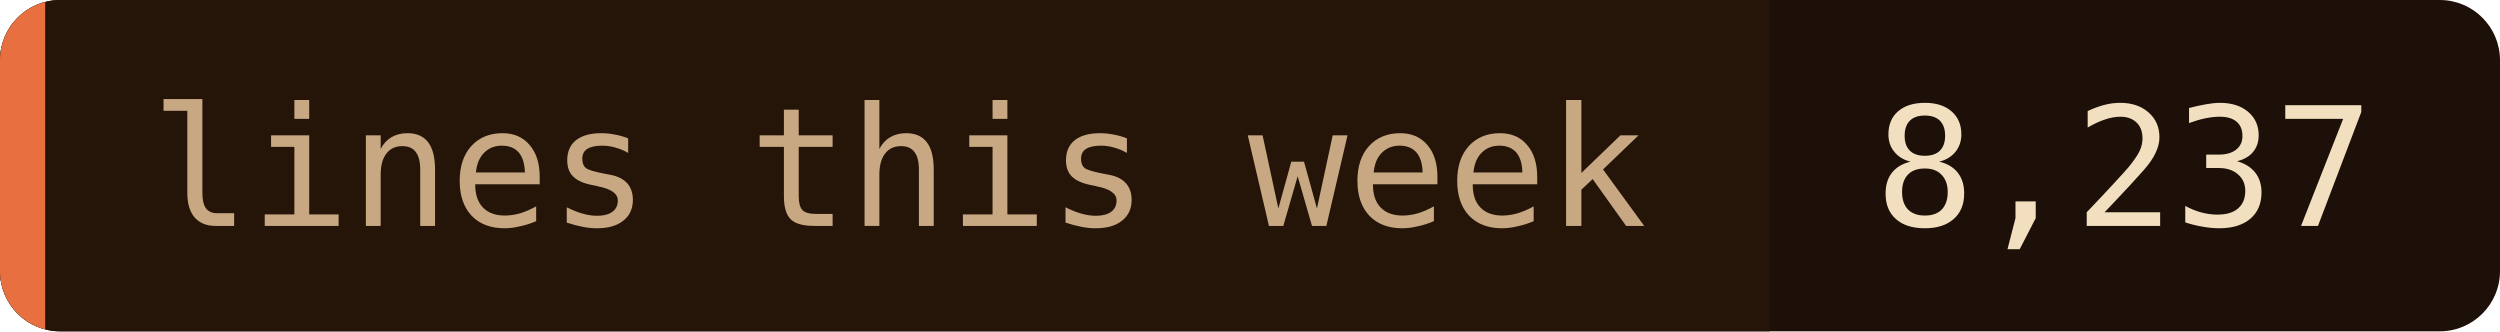
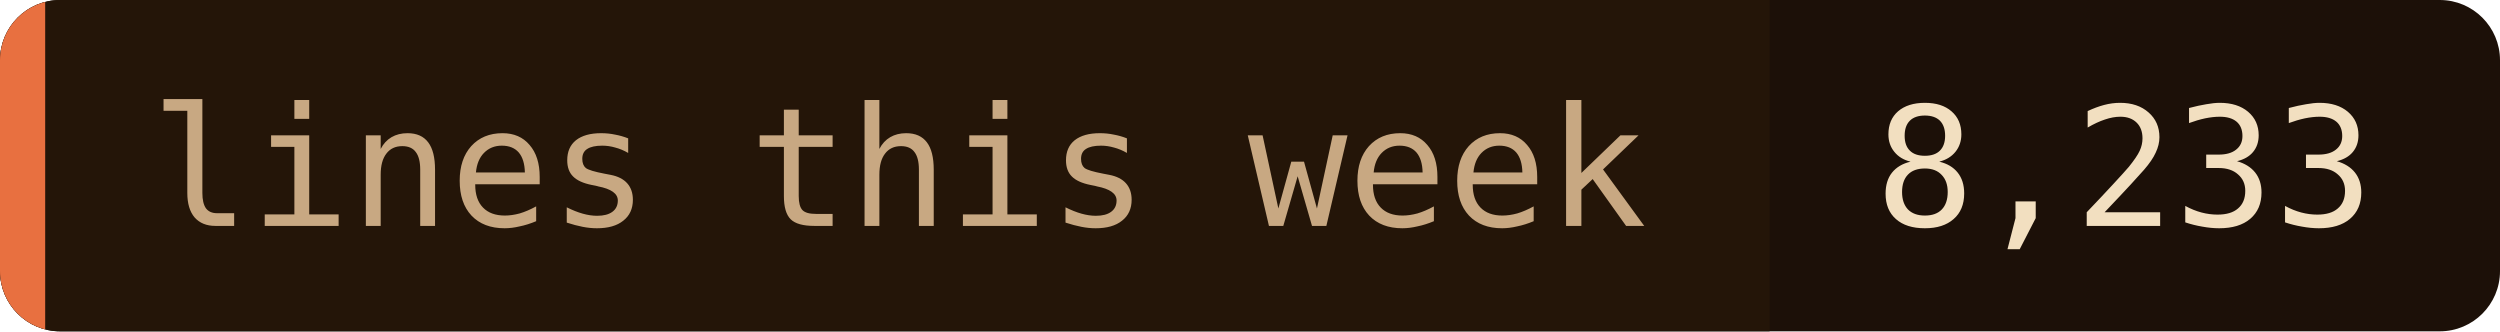
- <svg xmlns="http://www.w3.org/2000/svg" width="166" height="22" role="img" aria-label="lines this week: 8,237">
+ <svg xmlns="http://www.w3.org/2000/svg" width="166" height="22" role="img" aria-label="lines this week: 8,233">
  <clipPath id="c">
    <rect width="166" height="22" rx="4" />
  </clipPath>
  <g clip-path="url(#c)">
    <rect width="166" height="22" fill="#1c1008" />
    <rect width="117.5" height="22" fill="#241508" />
    <rect width="3" height="22" fill="#e87040" />
  </g>
  <g font-family="'JetBrains Mono', 'Fira Code', ui-monospace, SFMono-Regular, Menlo, monospace" font-size="11">
    <text x="10" y="15" fill="#c8a882">lines this week</text>
-     <text x="124.5" y="15" fill="#f2dfc0">8,237</text>
+     <text x="124.5" y="15" fill="#f2dfc0">8,233</text>
  </g>
</svg>
